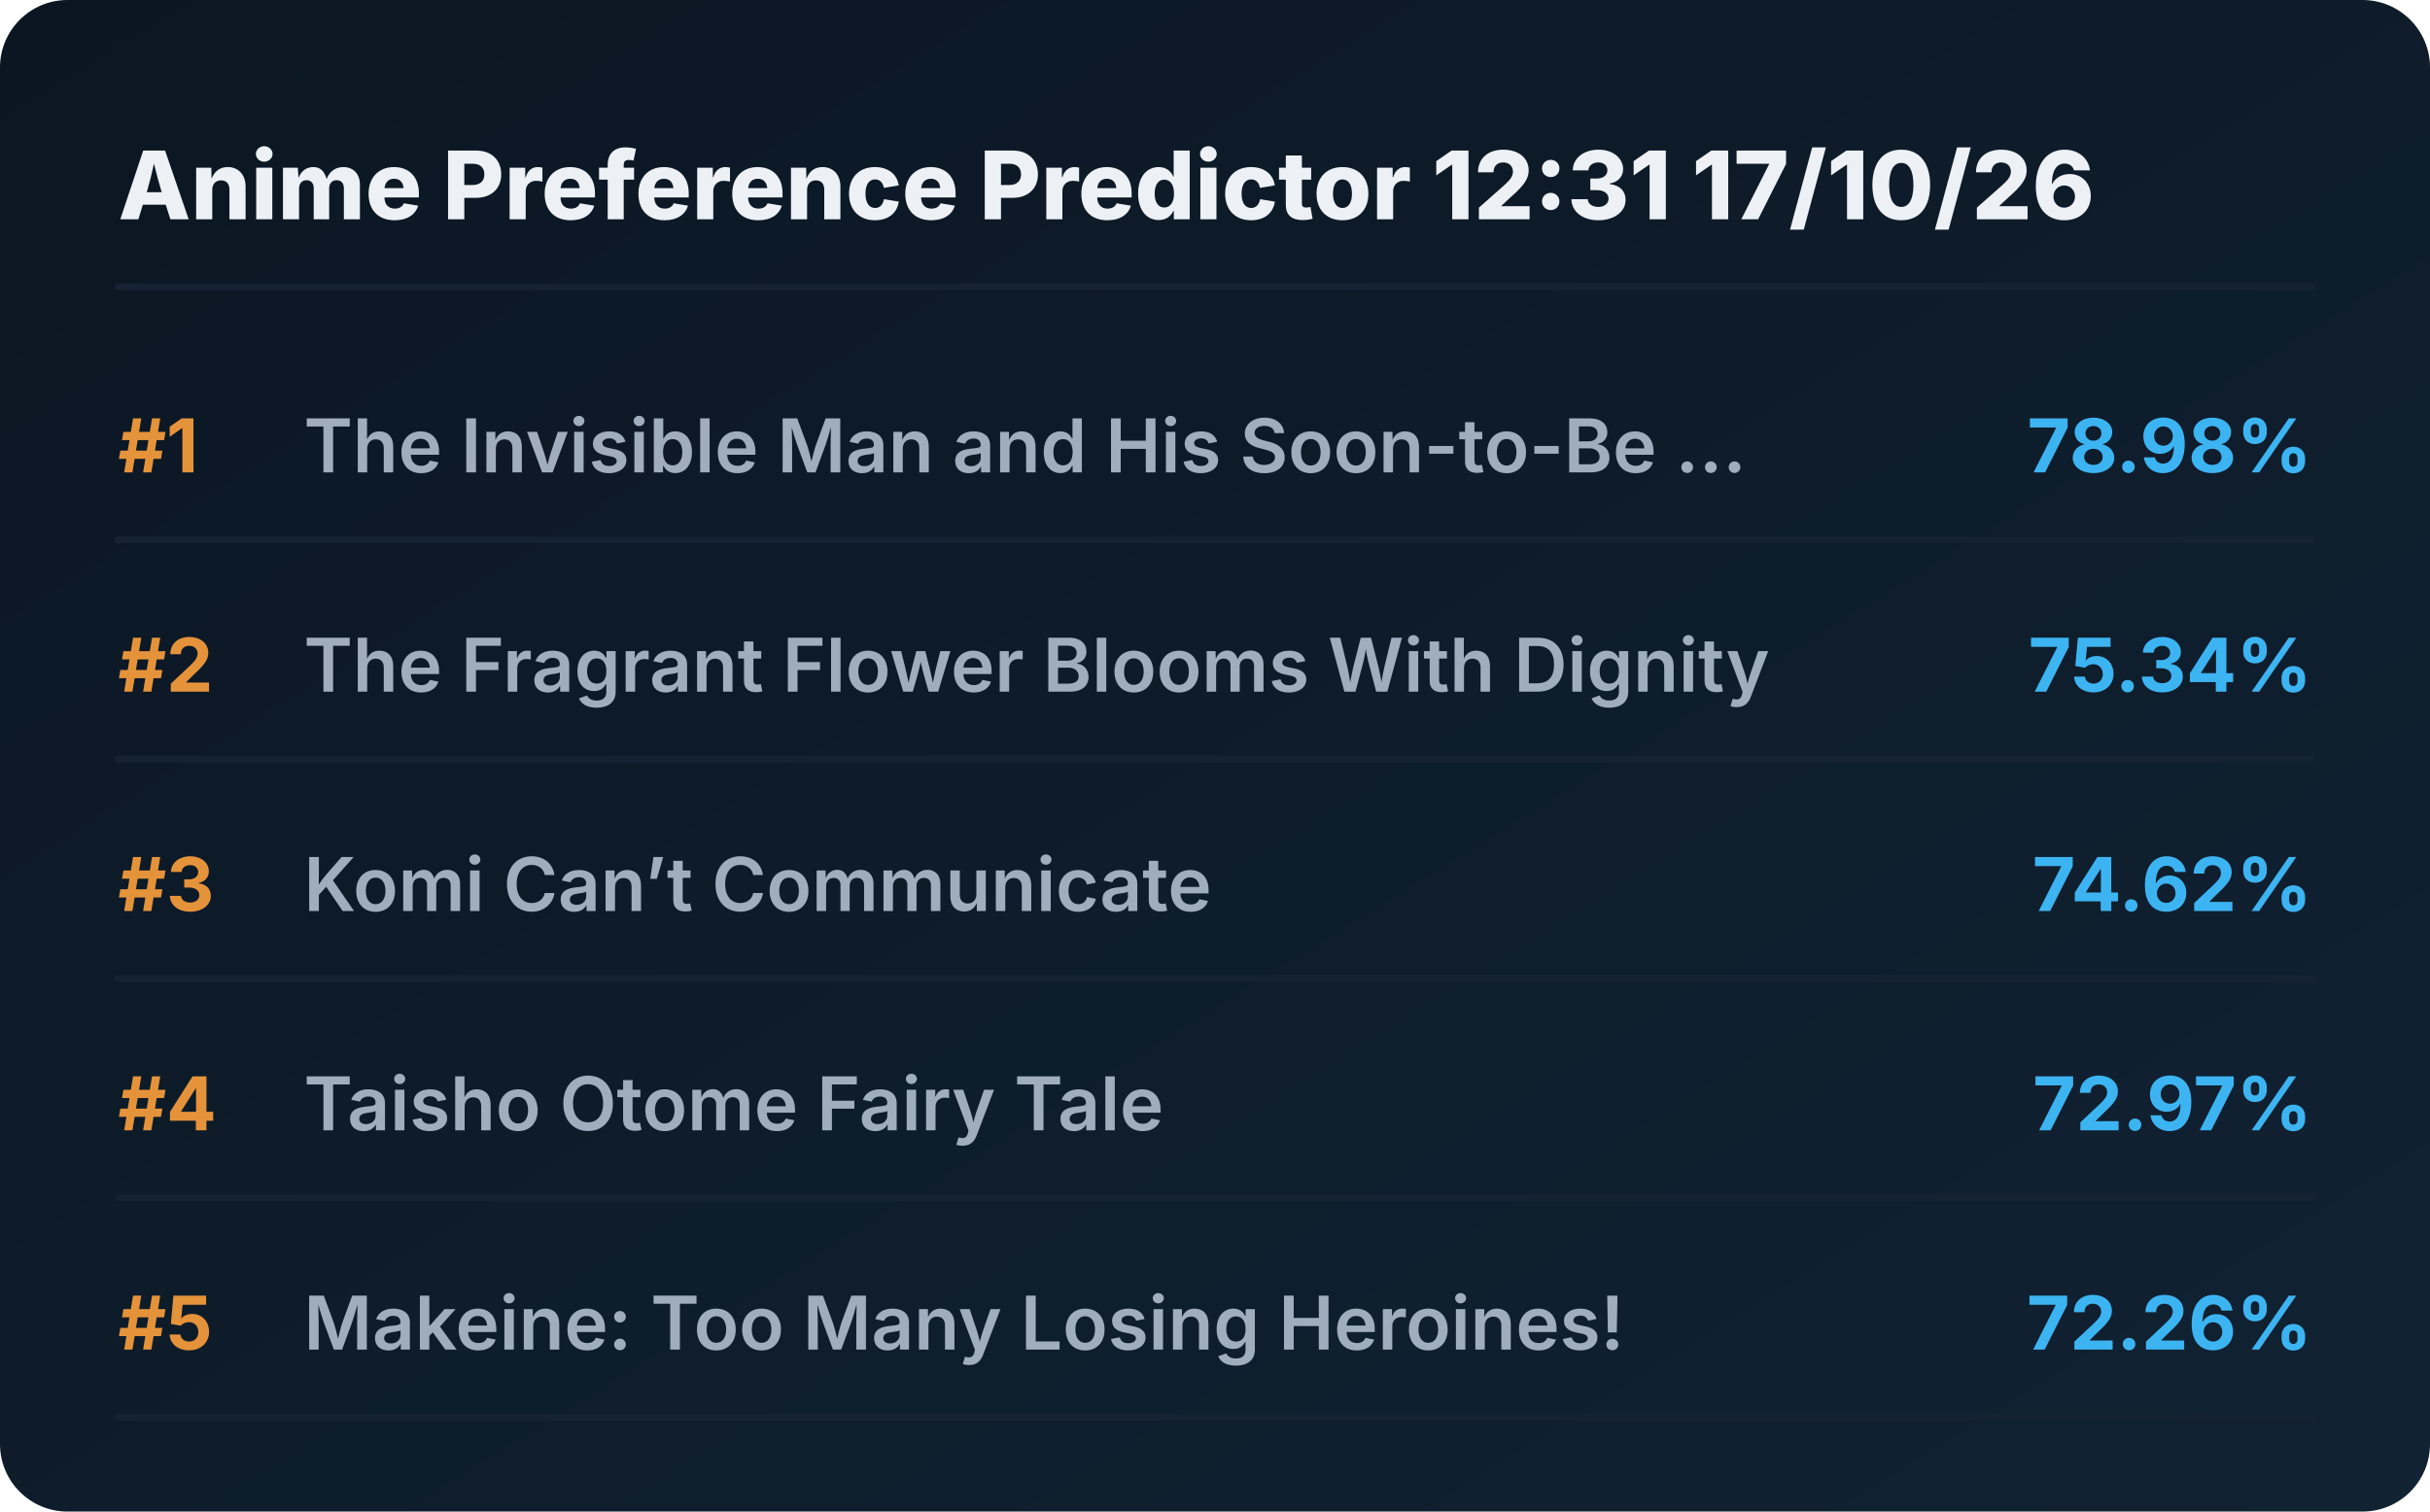
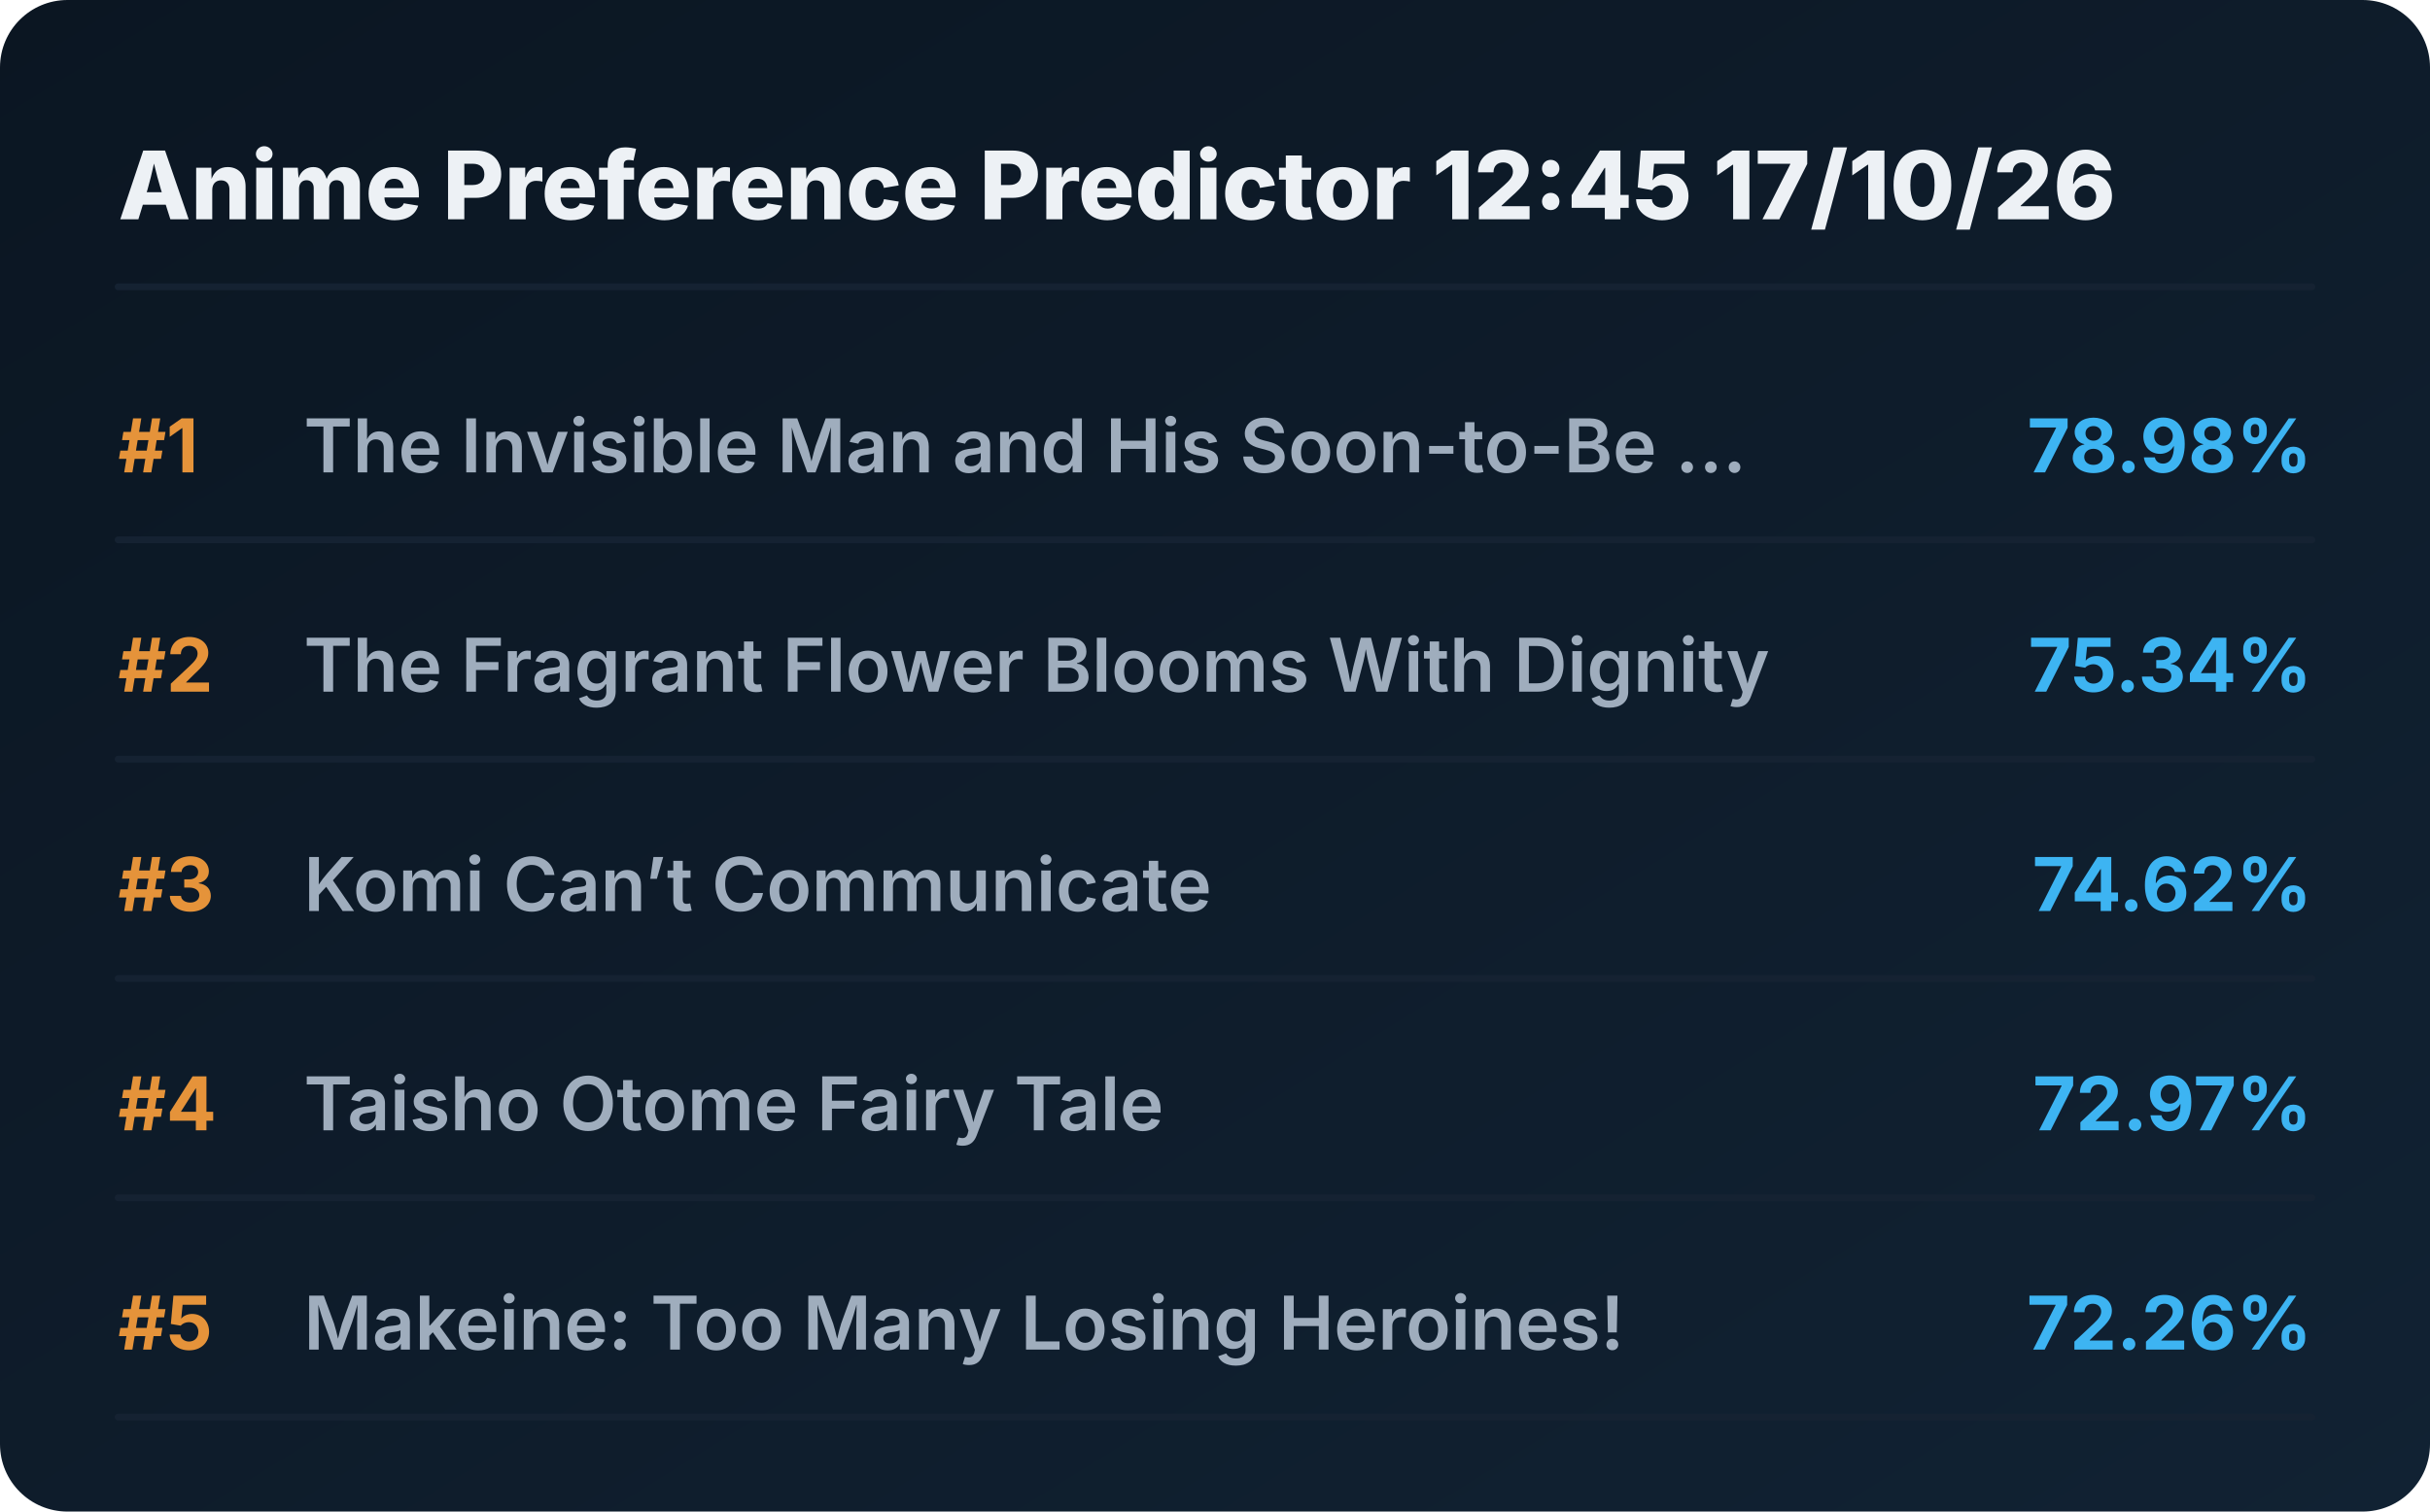
<svg xmlns="http://www.w3.org/2000/svg" viewBox="0 0 720 448" preserveAspectRatio="xMidYMid meet" style="width: 100%; height: auto; max-width: 720px;">
  <defs>
    <linearGradient id="boxGrad" x1="0%" y1="0%" x2="100%" y2="100%">
      <stop offset="0%" stop-color="#0b1622" />
      <stop offset="100%" stop-color="#112233" />
    </linearGradient>
    <clipPath id="titleClip">
      <rect x="90" y="0" width="510" height="100%" />
    </clipPath>
  </defs>
  <style>
    .bg { fill: url(#boxGrad); rx: 20px; }
    .header { font-family: 'Overpass', 'Inter', system-ui, sans-serif; font-weight: 800; font-size: 28px; fill: #edf1f5; }
    .rank { font-family: 'Overpass', 'Inter', system-ui, sans-serif; font-weight: 700; font-size: 22px; fill: #e5933a; }
    .title { font-family: 'Overpass', 'Inter', system-ui, sans-serif; font-weight: 600; font-size: 22px; fill: #9fadbd; }
    .score { font-family: 'Overpass', 'Inter', system-ui, sans-serif; font-weight: 700; font-size: 22px; fill: #3db4f2; }
    .line { stroke: #152232; stroke-width: 2; stroke-linecap: round; }
  </style>
  <rect class="bg" width="720" height="448" />
-   <text x="35" y="65" class="header">Anime Preference Predictor 12:31 17/10/26</text>
+   <text x="35" y="65" class="header">Anime Preference Predictor 12:45 17/10/26</text>
  <line x1="35" y1="85" x2="685" y2="85" class="line" />
  <g transform="translate(0, 0)">
    <text x="35" y="140" class="rank">#1</text>
    <text x="90" y="140" class="title">The Invisible Man and His Soon-to-Be ...</text>
    <text x="685" y="140" class="score" text-anchor="end">78.98%</text>
    <line x1="35" y1="160" x2="685" y2="160" class="line" />
  </g>
  <g transform="translate(0, 65)">
    <text x="35" y="140" class="rank">#2</text>
    <text x="90" y="140" class="title">The Fragrant Flower Blooms With Dignity</text>
    <text x="685" y="140" class="score" text-anchor="end">75.34%</text>
    <line x1="35" y1="160" x2="685" y2="160" class="line" />
  </g>
  <g transform="translate(0, 130)">
    <text x="35" y="140" class="rank">#3</text>
    <text x="90" y="140" class="title">Komi Can’t Communicate</text>
    <text x="685" y="140" class="score" text-anchor="end">74.62%</text>
    <line x1="35" y1="160" x2="685" y2="160" class="line" />
  </g>
  <g transform="translate(0, 195)">
    <text x="35" y="140" class="rank">#4</text>
    <text x="90" y="140" class="title">Taisho Otome Fairy Tale</text>
    <text x="685" y="140" class="score" text-anchor="end">72.97%</text>
    <line x1="35" y1="160" x2="685" y2="160" class="line" />
  </g>
  <g transform="translate(0, 260)">
    <text x="35" y="140" class="rank">#5</text>
    <text x="90" y="140" class="title">Makeine: Too Many Losing Heroines!</text>
    <text x="685" y="140" class="score" text-anchor="end">72.26%</text>
    <line x1="35" y1="160" x2="685" y2="160" class="line" />
  </g>
</svg>
